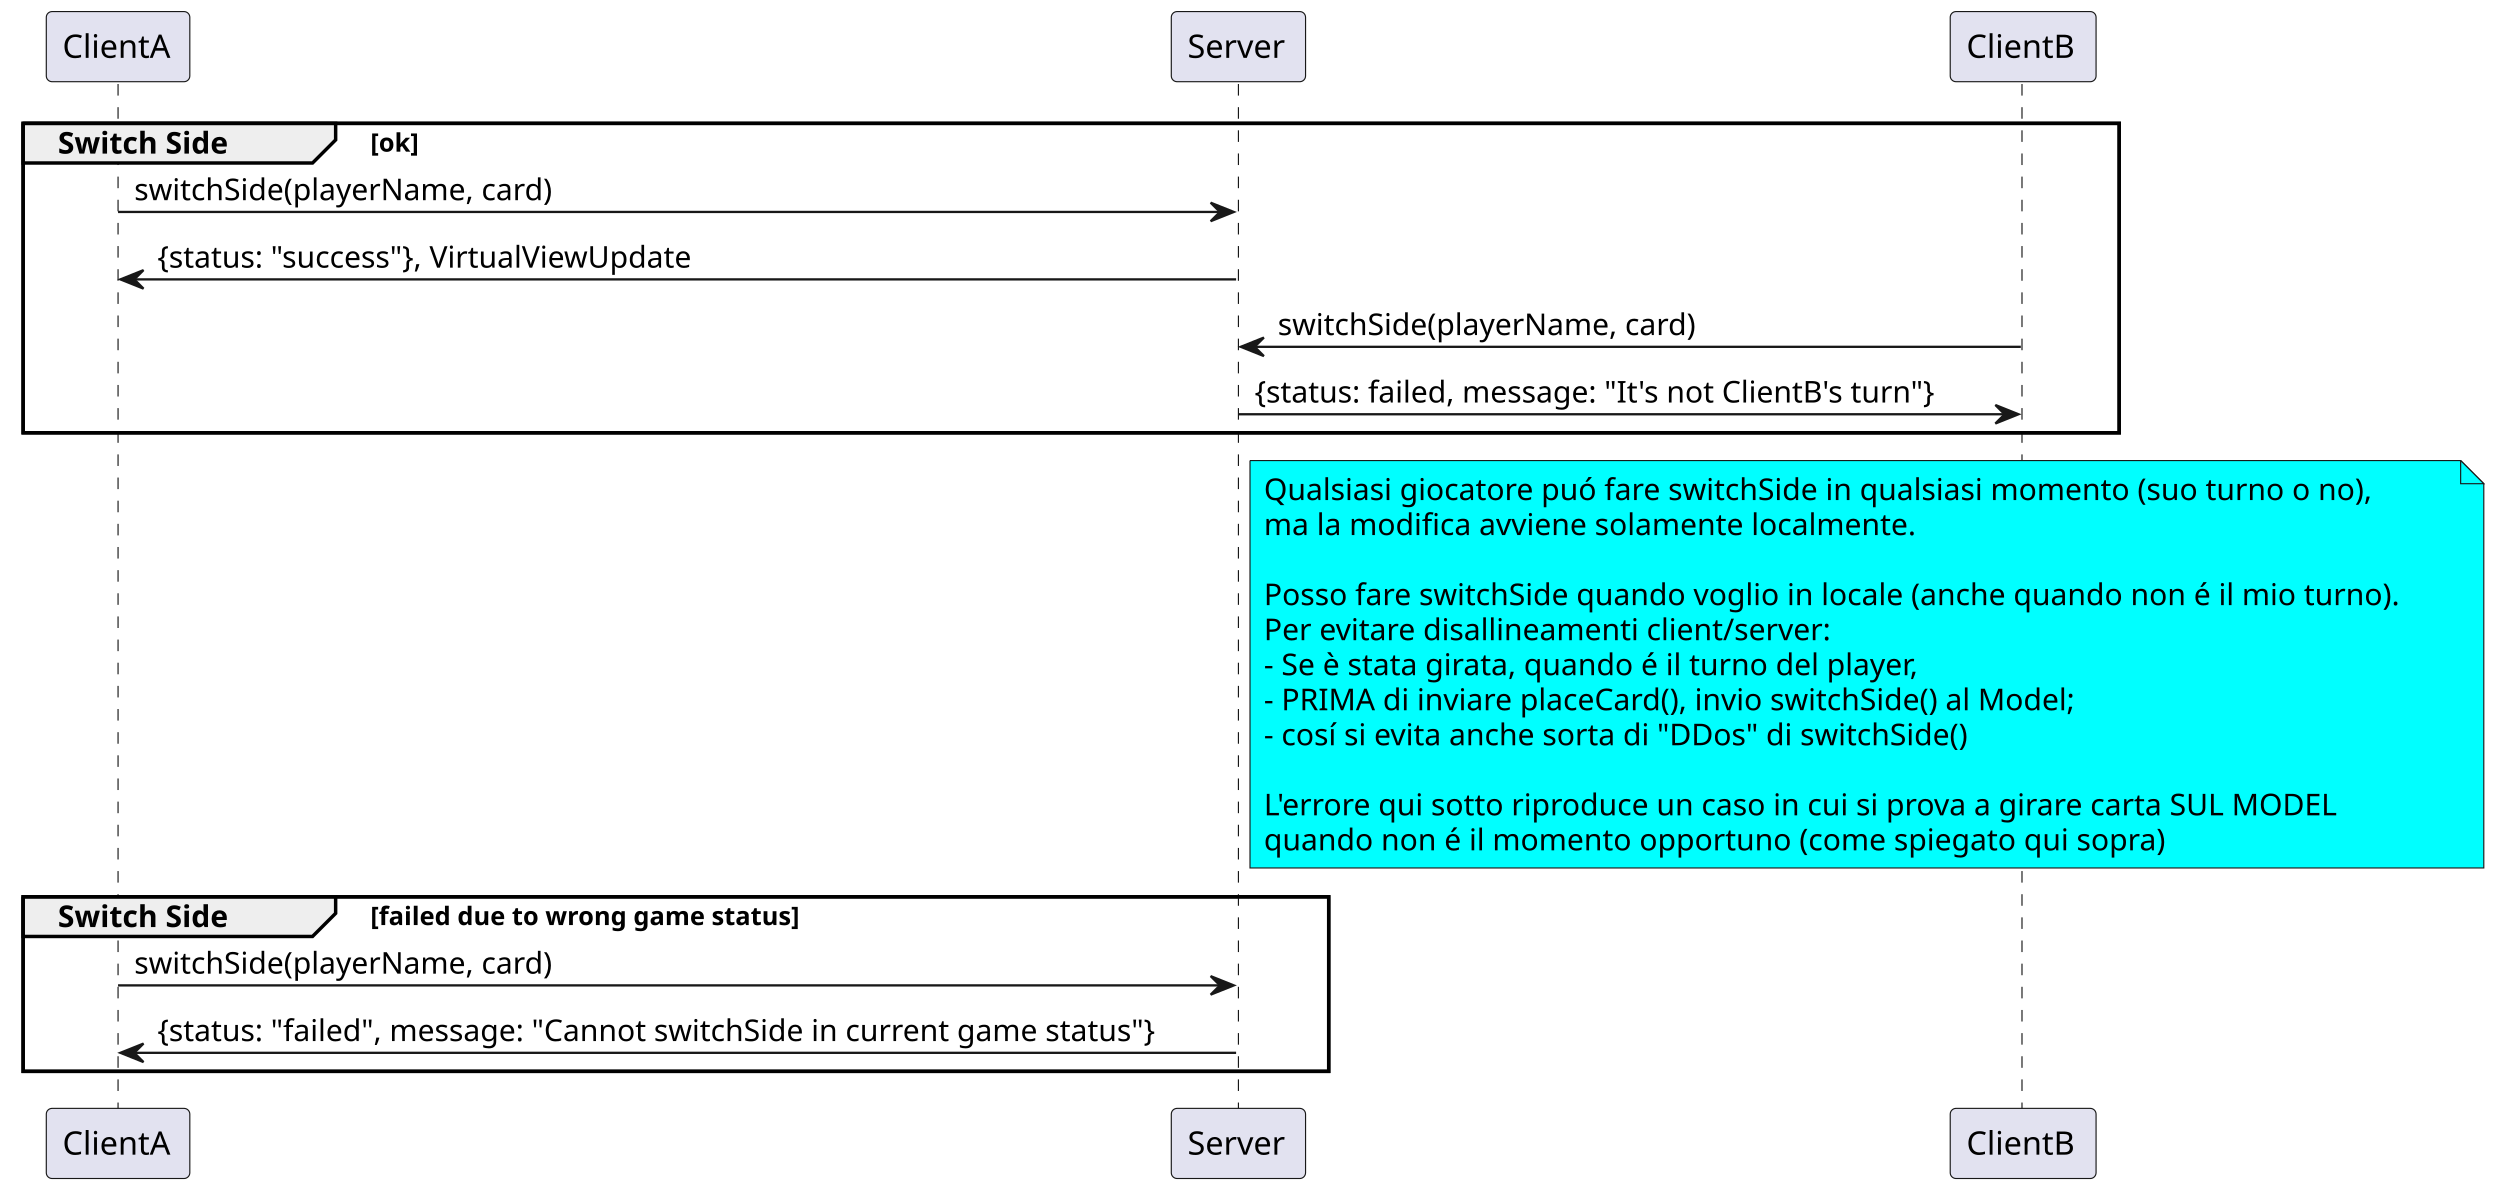
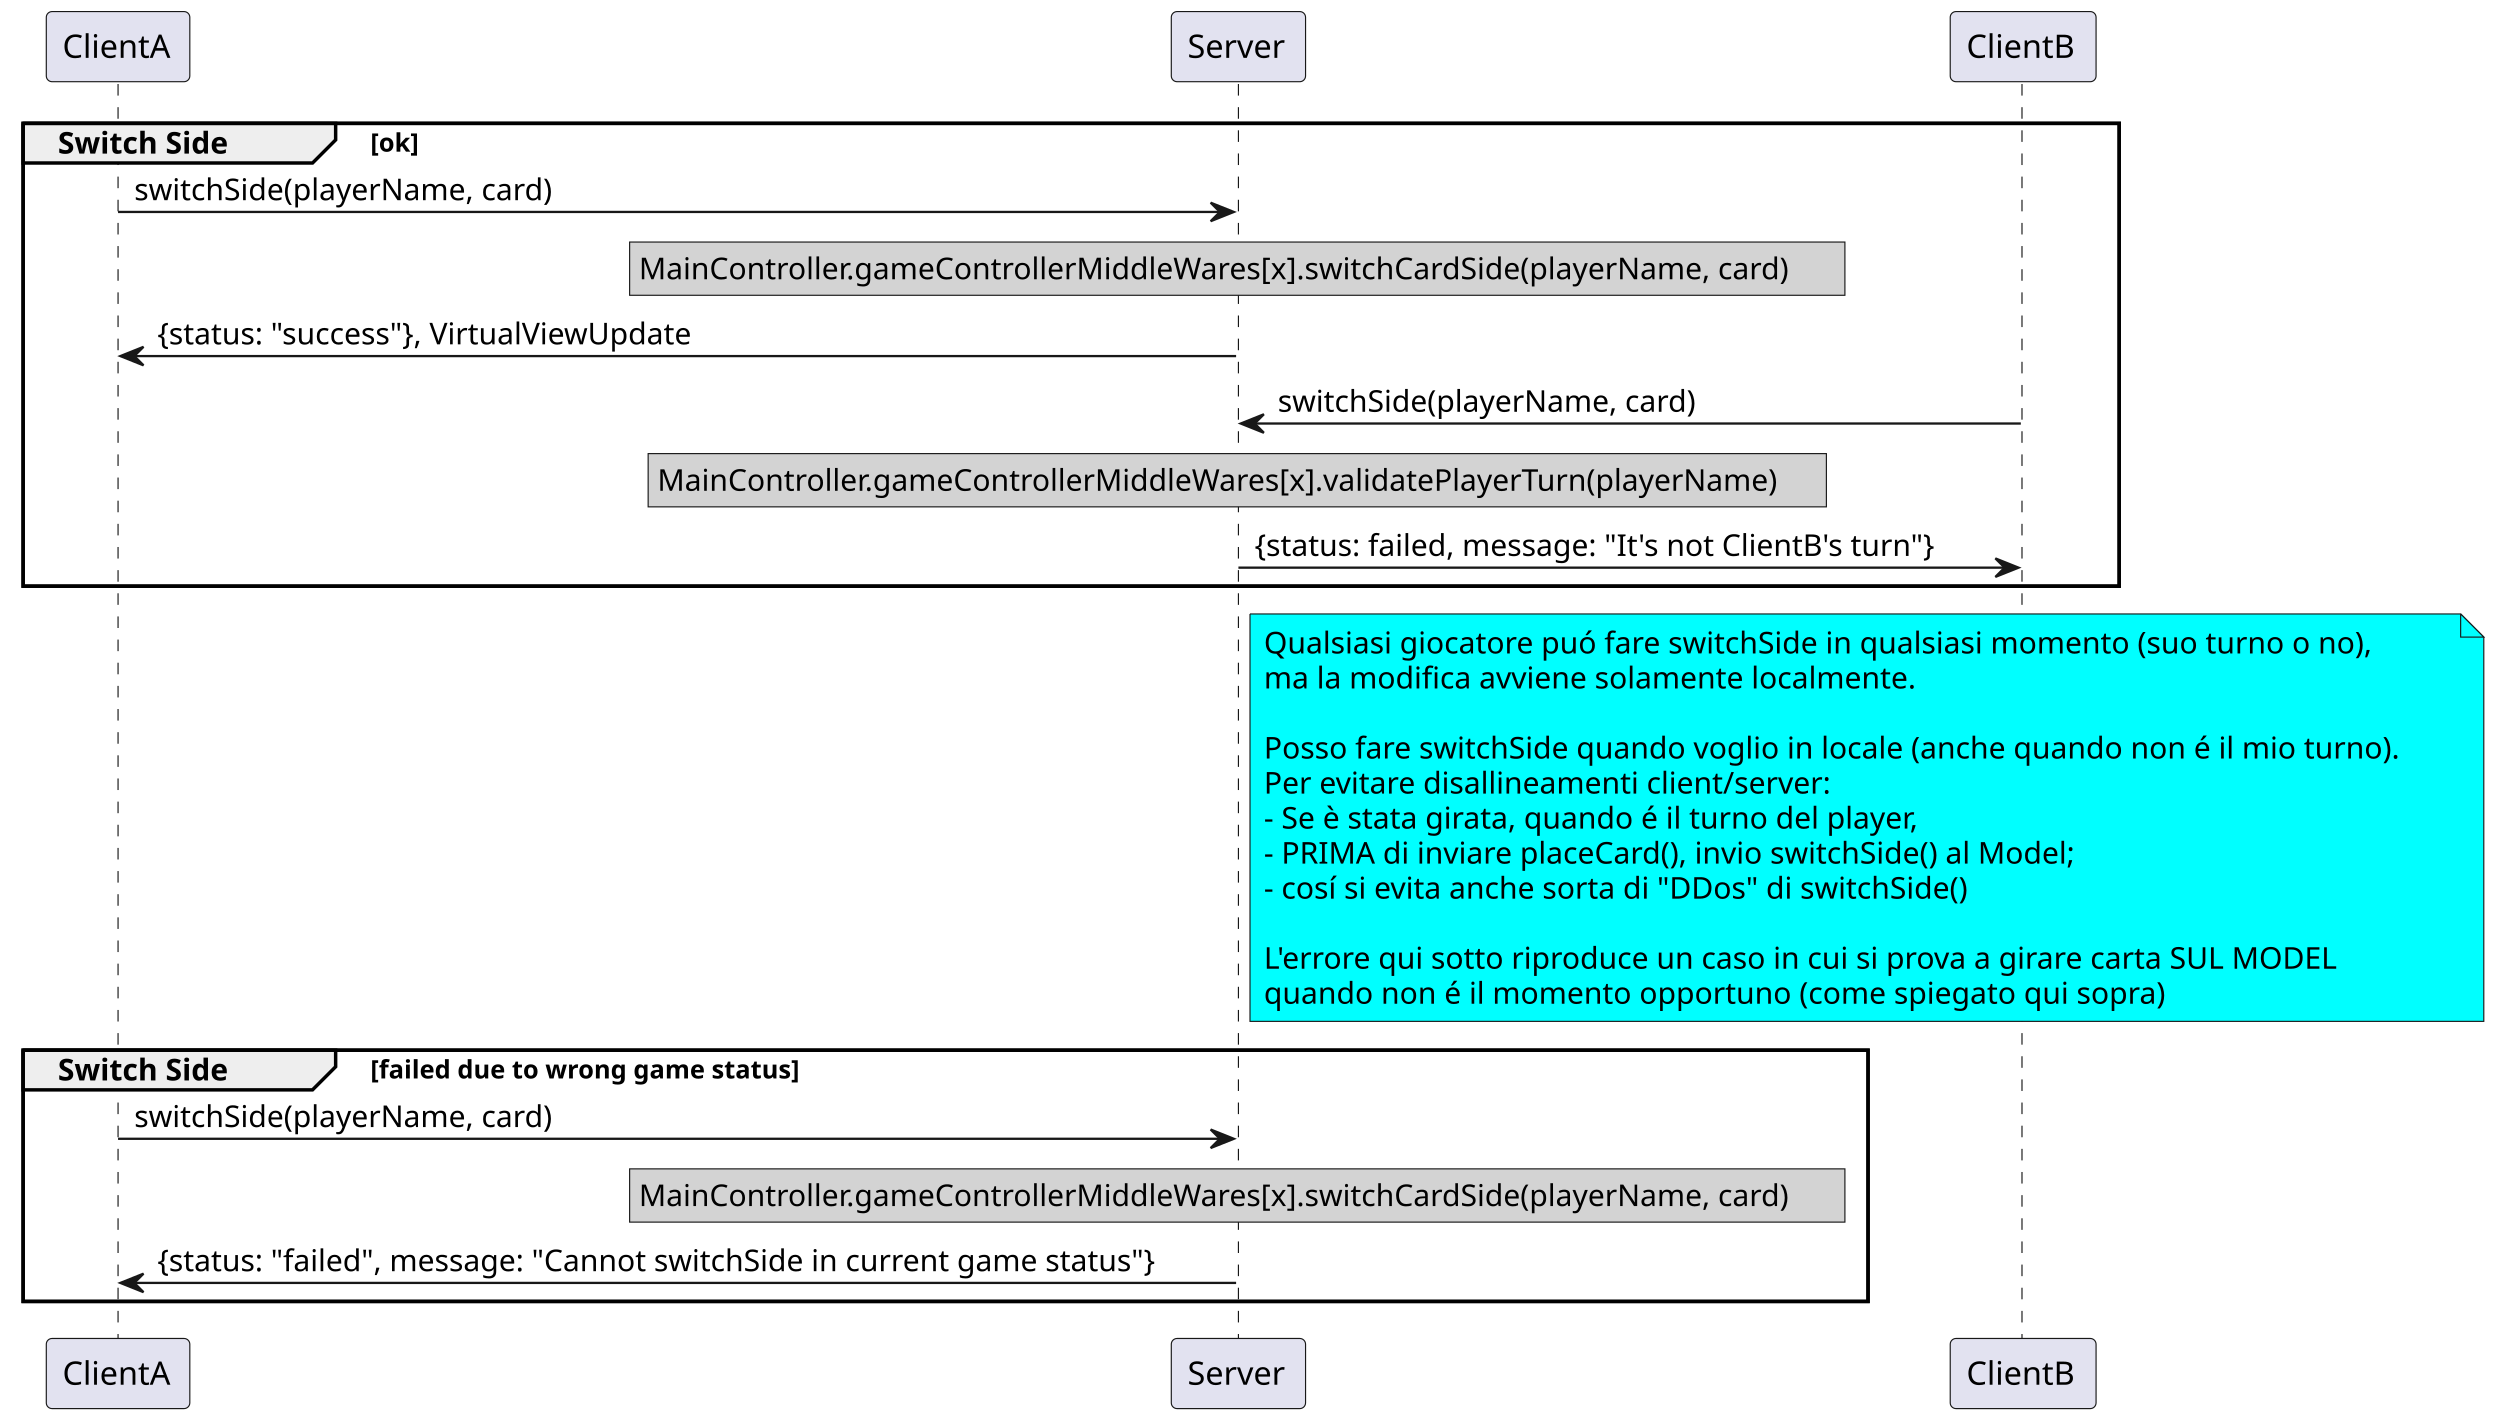
- <svg xmlns="http://www.w3.org/2000/svg" contentStyleType="text/css" height="515px" preserveAspectRatio="none" style="width:1080px;height:515px;background:#FFFFFF;" version="1.1" viewBox="0 0 1080 515" width="1080px" zoomAndPan="magnify">
+ <svg xmlns="http://www.w3.org/2000/svg" contentStyleType="text/css" height="614px" preserveAspectRatio="none" style="width:1080px;height:614px;background:#FFFFFF;" version="1.1" viewBox="0 0 1080 614" width="1080px" zoomAndPan="magnify">
  <defs />
  <g>
-     <rect fill="none" height="133.664" style="stroke:#000000;stroke-width:1.5;" width="905.5" x="10" y="53.297" />
-     <rect fill="none" height="75.398" style="stroke:#000000;stroke-width:1.5;" width="564" x="10" y="387.422" />
-     <line style="stroke:#181818;stroke-width:0.5;stroke-dasharray:5.0,5.0;" x1="51" x2="51" y1="36.297" y2="479.82" />
-     <line style="stroke:#181818;stroke-width:0.5;stroke-dasharray:5.0,5.0;" x1="535" x2="535" y1="36.297" y2="479.82" />
-     <line style="stroke:#181818;stroke-width:0.5;stroke-dasharray:5.0,5.0;" x1="873.5" x2="873.5" y1="36.297" y2="479.82" />
+     <rect fill="none" height="199.93" style="stroke:#000000;stroke-width:1.5;" width="905.5" x="10" y="53.297" />
+     <rect fill="none" height="108.531" style="stroke:#000000;stroke-width:1.5;" width="797" x="10" y="453.688" />
+     <line style="stroke:#181818;stroke-width:0.5;stroke-dasharray:5.0,5.0;" x1="51" x2="51" y1="36.297" y2="579.219" />
+     <line style="stroke:#181818;stroke-width:0.5;stroke-dasharray:5.0,5.0;" x1="535" x2="535" y1="36.297" y2="579.219" />
+     <line style="stroke:#181818;stroke-width:0.5;stroke-dasharray:5.0,5.0;" x1="873.5" x2="873.5" y1="36.297" y2="579.219" />
    <rect fill="#E2E2F0" height="30.297" rx="2.5" ry="2.5" style="stroke:#181818;stroke-width:0.5;" width="62" x="20" y="5" />
    <text fill="#000000" font-family="sans-serif" font-size="14" lengthAdjust="spacing" textLength="48" x="27" y="24.995">ClientA</text>
-     <rect fill="#E2E2F0" height="30.297" rx="2.5" ry="2.5" style="stroke:#181818;stroke-width:0.5;" width="62" x="20" y="478.82" />
-     <text fill="#000000" font-family="sans-serif" font-size="14" lengthAdjust="spacing" textLength="48" x="27" y="498.815">ClientA</text>
+     <rect fill="#E2E2F0" height="30.297" rx="2.5" ry="2.5" style="stroke:#181818;stroke-width:0.5;" width="62" x="20" y="578.219" />
+     <text fill="#000000" font-family="sans-serif" font-size="14" lengthAdjust="spacing" textLength="48" x="27" y="598.214">ClientA</text>
    <rect fill="#E2E2F0" height="30.297" rx="2.5" ry="2.5" style="stroke:#181818;stroke-width:0.5;" width="58" x="506" y="5" />
    <text fill="#000000" font-family="sans-serif" font-size="14" lengthAdjust="spacing" textLength="44" x="513" y="24.995">Server</text>
-     <rect fill="#E2E2F0" height="30.297" rx="2.5" ry="2.5" style="stroke:#181818;stroke-width:0.5;" width="58" x="506" y="478.82" />
-     <text fill="#000000" font-family="sans-serif" font-size="14" lengthAdjust="spacing" textLength="44" x="513" y="498.815">Server</text>
+     <rect fill="#E2E2F0" height="30.297" rx="2.5" ry="2.5" style="stroke:#181818;stroke-width:0.5;" width="58" x="506" y="578.219" />
+     <text fill="#000000" font-family="sans-serif" font-size="14" lengthAdjust="spacing" textLength="44" x="513" y="598.214">Server</text>
    <rect fill="#E2E2F0" height="30.297" rx="2.5" ry="2.5" style="stroke:#181818;stroke-width:0.5;" width="63" x="842.5" y="5" />
    <text fill="#000000" font-family="sans-serif" font-size="14" lengthAdjust="spacing" textLength="49" x="849.5" y="24.995">ClientB</text>
-     <rect fill="#E2E2F0" height="30.297" rx="2.5" ry="2.5" style="stroke:#181818;stroke-width:0.5;" width="63" x="842.5" y="478.82" />
-     <text fill="#000000" font-family="sans-serif" font-size="14" lengthAdjust="spacing" textLength="49" x="849.5" y="498.815">ClientB</text>
+     <rect fill="#E2E2F0" height="30.297" rx="2.5" ry="2.5" style="stroke:#181818;stroke-width:0.5;" width="63" x="842.5" y="578.219" />
+     <text fill="#000000" font-family="sans-serif" font-size="14" lengthAdjust="spacing" textLength="49" x="849.5" y="598.214">ClientB</text>
    <path d="M10,53.297 L145,53.297 L145,60.43 L135,70.43 L10,70.43 L10,53.297 " fill="#EEEEEE" style="stroke:#000000;stroke-width:1.5;" />
-     <rect fill="none" height="133.664" style="stroke:#000000;stroke-width:1.5;" width="905.5" x="10" y="53.297" />
+     <rect fill="none" height="199.93" style="stroke:#000000;stroke-width:1.5;" width="905.5" x="10" y="53.297" />
    <text fill="#000000" font-family="sans-serif" font-size="13" font-weight="bold" lengthAdjust="spacing" textLength="85" x="25" y="66.364">Switch Side</text>
    <text fill="#000000" font-family="sans-serif" font-size="11" font-weight="bold" lengthAdjust="spacing" textLength="25" x="160" y="65.507">[ok]</text>
    <polygon fill="#181818" points="523,87.562,533,91.562,523,95.562,527,91.562" style="stroke:#181818;stroke-width:1.0;" />
    <line style="stroke:#181818;stroke-width:1.0;" x1="51" x2="529" y1="91.562" y2="91.562" />
    <text fill="#000000" font-family="sans-serif" font-size="13" lengthAdjust="spacing" textLength="191" x="58" y="86.497">switchSide(playerName, card)</text>
-     <polygon fill="#181818" points="62,116.695,52,120.695,62,124.695,58,120.695" style="stroke:#181818;stroke-width:1.0;" />
-     <line style="stroke:#181818;stroke-width:1.0;" x1="56" x2="534" y1="120.695" y2="120.695" />
-     <text fill="#000000" font-family="sans-serif" font-size="13" lengthAdjust="spacing" textLength="250" x="68" y="115.629">{status: "success"}, VirtualViewUpdate</text>
-     <polygon fill="#181818" points="546,145.828,536,149.828,546,153.828,542,149.828" style="stroke:#181818;stroke-width:1.0;" />
-     <line style="stroke:#181818;stroke-width:1.0;" x1="540" x2="873" y1="149.828" y2="149.828" />
-     <text fill="#000000" font-family="sans-serif" font-size="13" lengthAdjust="spacing" textLength="191" x="552" y="144.762">switchSide(playerName, card)</text>
-     <polygon fill="#181818" points="862,174.961,872,178.961,862,182.961,866,178.961" style="stroke:#181818;stroke-width:1.0;" />
-     <line style="stroke:#181818;stroke-width:1.0;" x1="535" x2="868" y1="178.961" y2="178.961" />
-     <text fill="#000000" font-family="sans-serif" font-size="13" lengthAdjust="spacing" textLength="315" x="542" y="173.895">{status: failed, message: "It's not ClientB's turn"}</text>
-     <path d="M540,198.961 L540,374.961 L1073,374.961 L1073,208.961 L1063,198.961 L540,198.961 " fill="#00FFFF" style="stroke:#181818;stroke-width:0.5;" />
-     <path d="M1063,198.961 L1063,208.961 L1073,208.961 L1063,198.961 " fill="#00FFFF" style="stroke:#181818;stroke-width:0.5;" />
-     <text fill="#000000" font-family="sans-serif" font-size="13" lengthAdjust="spacing" textLength="501" x="546" y="216.028">Qualsiasi giocatore puó fare switchSide in qualsiasi momento (suo turno o no),</text>
-     <text fill="#000000" font-family="sans-serif" font-size="13" lengthAdjust="spacing" textLength="298" x="546" y="231.161">ma la modifica avviene solamente localmente.</text>
-     <text fill="#000000" font-family="sans-serif" font-size="13" lengthAdjust="spacing" textLength="4" x="546" y="246.293"> </text>
-     <text fill="#000000" font-family="sans-serif" font-size="13" lengthAdjust="spacing" textLength="512" x="546" y="261.426">Posso fare switchSide quando voglio in locale (anche quando non é il mio turno).</text>
-     <text fill="#000000" font-family="sans-serif" font-size="13" lengthAdjust="spacing" textLength="255" x="546" y="276.559">Per evitare disallineamenti client/server:</text>
-     <text fill="#000000" font-family="sans-serif" font-size="13" lengthAdjust="spacing" textLength="302" x="546" y="291.692">- Se è stata girata, quando é il turno del player,</text>
-     <text fill="#000000" font-family="sans-serif" font-size="13" lengthAdjust="spacing" textLength="366" x="546" y="306.825">- PRIMA di inviare placeCard(), invio switchSide() al Model;</text>
-     <text fill="#000000" font-family="sans-serif" font-size="13" lengthAdjust="spacing" textLength="323" x="546" y="321.957">- cosí si evita anche sorta di "DDos" di switchSide()</text>
-     <text fill="#000000" font-family="sans-serif" font-size="13" lengthAdjust="spacing" textLength="4" x="546" y="337.09"> </text>
-     <text fill="#000000" font-family="sans-serif" font-size="13" lengthAdjust="spacing" textLength="492" x="546" y="352.223">L'errore qui sotto riproduce un caso in cui si prova  a girare carta SUL MODEL</text>
-     <text fill="#000000" font-family="sans-serif" font-size="13" lengthAdjust="spacing" textLength="407" x="546" y="367.356">quando non é il momento opportuno (come spiegato qui sopra)</text>
-     <path d="M10,387.422 L145,387.422 L145,394.555 L135,404.555 L10,404.555 L10,387.422 " fill="#EEEEEE" style="stroke:#000000;stroke-width:1.5;" />
-     <rect fill="none" height="75.398" style="stroke:#000000;stroke-width:1.5;" width="564" x="10" y="387.422" />
-     <text fill="#000000" font-family="sans-serif" font-size="13" font-weight="bold" lengthAdjust="spacing" textLength="85" x="25" y="400.489">Switch Side</text>
-     <text fill="#000000" font-family="sans-serif" font-size="11" font-weight="bold" lengthAdjust="spacing" textLength="219" x="160" y="399.632">[failed due to wrong game status]</text>
-     <polygon fill="#181818" points="523,421.688,533,425.688,523,429.688,527,425.688" style="stroke:#181818;stroke-width:1.0;" />
-     <line style="stroke:#181818;stroke-width:1.0;" x1="51" x2="529" y1="425.688" y2="425.688" />
-     <text fill="#000000" font-family="sans-serif" font-size="13" lengthAdjust="spacing" textLength="191" x="58" y="420.622">switchSide(playerName, card)</text>
-     <polygon fill="#181818" points="62,450.82,52,454.82,62,458.82,58,454.82" style="stroke:#181818;stroke-width:1.0;" />
-     <line style="stroke:#181818;stroke-width:1.0;" x1="56" x2="534" y1="454.82" y2="454.82" />
-     <text fill="#000000" font-family="sans-serif" font-size="13" lengthAdjust="spacing" textLength="460" x="68" y="449.754">{status: "failed", message: "Cannot switchSide in current game status"}</text>
+     <rect fill="#D3D3D3" height="23" style="stroke:#181818;stroke-width:0.5;" width="525" x="272" y="104.562" />
+     <text fill="#000000" font-family="sans-serif" font-size="13" lengthAdjust="spacing" textLength="517" x="276" y="120.629">MainController.gameControllerMiddleWares[x].switchCardSide(playerName, card)</text>
+     <polygon fill="#181818" points="62,149.828,52,153.828,62,157.828,58,153.828" style="stroke:#181818;stroke-width:1.0;" />
+     <line style="stroke:#181818;stroke-width:1.0;" x1="56" x2="534" y1="153.828" y2="153.828" />
+     <text fill="#000000" font-family="sans-serif" font-size="13" lengthAdjust="spacing" textLength="250" x="68" y="148.762">{status: "success"}, VirtualViewUpdate</text>
+     <polygon fill="#181818" points="546,178.961,536,182.961,546,186.961,542,182.961" style="stroke:#181818;stroke-width:1.0;" />
+     <line style="stroke:#181818;stroke-width:1.0;" x1="540" x2="873" y1="182.961" y2="182.961" />
+     <text fill="#000000" font-family="sans-serif" font-size="13" lengthAdjust="spacing" textLength="191" x="552" y="177.895">switchSide(playerName, card)</text>
+     <rect fill="#D3D3D3" height="23" style="stroke:#181818;stroke-width:0.5;" width="509" x="280" y="195.961" />
+     <text fill="#000000" font-family="sans-serif" font-size="13" lengthAdjust="spacing" textLength="501" x="284" y="212.028">MainController.gameControllerMiddleWares[x].validatePlayerTurn(playerName)</text>
+     <polygon fill="#181818" points="862,241.227,872,245.227,862,249.227,866,245.227" style="stroke:#181818;stroke-width:1.0;" />
+     <line style="stroke:#181818;stroke-width:1.0;" x1="535" x2="868" y1="245.227" y2="245.227" />
+     <text fill="#000000" font-family="sans-serif" font-size="13" lengthAdjust="spacing" textLength="315" x="542" y="240.161">{status: failed, message: "It's not ClientB's turn"}</text>
+     <path d="M540,265.227 L540,441.227 L1073,441.227 L1073,275.227 L1063,265.227 L540,265.227 " fill="#00FFFF" style="stroke:#181818;stroke-width:0.5;" />
+     <path d="M1063,265.227 L1063,275.227 L1073,275.227 L1063,265.227 " fill="#00FFFF" style="stroke:#181818;stroke-width:0.5;" />
+     <text fill="#000000" font-family="sans-serif" font-size="13" lengthAdjust="spacing" textLength="501" x="546" y="282.293">Qualsiasi giocatore puó fare switchSide in qualsiasi momento (suo turno o no),</text>
+     <text fill="#000000" font-family="sans-serif" font-size="13" lengthAdjust="spacing" textLength="298" x="546" y="297.426">ma la modifica avviene solamente localmente.</text>
+     <text fill="#000000" font-family="sans-serif" font-size="13" lengthAdjust="spacing" textLength="4" x="546" y="312.559"> </text>
+     <text fill="#000000" font-family="sans-serif" font-size="13" lengthAdjust="spacing" textLength="512" x="546" y="327.692">Posso fare switchSide quando voglio in locale (anche quando non é il mio turno).</text>
+     <text fill="#000000" font-family="sans-serif" font-size="13" lengthAdjust="spacing" textLength="255" x="546" y="342.825">Per evitare disallineamenti client/server:</text>
+     <text fill="#000000" font-family="sans-serif" font-size="13" lengthAdjust="spacing" textLength="302" x="546" y="357.957">- Se è stata girata, quando é il turno del player,</text>
+     <text fill="#000000" font-family="sans-serif" font-size="13" lengthAdjust="spacing" textLength="366" x="546" y="373.09">- PRIMA di inviare placeCard(), invio switchSide() al Model;</text>
+     <text fill="#000000" font-family="sans-serif" font-size="13" lengthAdjust="spacing" textLength="323" x="546" y="388.223">- cosí si evita anche sorta di "DDos" di switchSide()</text>
+     <text fill="#000000" font-family="sans-serif" font-size="13" lengthAdjust="spacing" textLength="4" x="546" y="403.356"> </text>
+     <text fill="#000000" font-family="sans-serif" font-size="13" lengthAdjust="spacing" textLength="492" x="546" y="418.489">L'errore qui sotto riproduce un caso in cui si prova  a girare carta SUL MODEL</text>
+     <text fill="#000000" font-family="sans-serif" font-size="13" lengthAdjust="spacing" textLength="407" x="546" y="433.622">quando non é il momento opportuno (come spiegato qui sopra)</text>
+     <path d="M10,453.688 L145,453.688 L145,460.82 L135,470.82 L10,470.82 L10,453.688 " fill="#EEEEEE" style="stroke:#000000;stroke-width:1.5;" />
+     <rect fill="none" height="108.531" style="stroke:#000000;stroke-width:1.5;" width="797" x="10" y="453.688" />
+     <text fill="#000000" font-family="sans-serif" font-size="13" font-weight="bold" lengthAdjust="spacing" textLength="85" x="25" y="466.754">Switch Side</text>
+     <text fill="#000000" font-family="sans-serif" font-size="11" font-weight="bold" lengthAdjust="spacing" textLength="219" x="160" y="465.898">[failed due to wrong game status]</text>
+     <polygon fill="#181818" points="523,487.953,533,491.953,523,495.953,527,491.953" style="stroke:#181818;stroke-width:1.0;" />
+     <line style="stroke:#181818;stroke-width:1.0;" x1="51" x2="529" y1="491.953" y2="491.953" />
+     <text fill="#000000" font-family="sans-serif" font-size="13" lengthAdjust="spacing" textLength="191" x="58" y="486.887">switchSide(playerName, card)</text>
+     <rect fill="#D3D3D3" height="23" style="stroke:#181818;stroke-width:0.5;" width="525" x="272" y="504.953" />
+     <text fill="#000000" font-family="sans-serif" font-size="13" lengthAdjust="spacing" textLength="517" x="276" y="521.02">MainController.gameControllerMiddleWares[x].switchCardSide(playerName, card)</text>
+     <polygon fill="#181818" points="62,550.219,52,554.219,62,558.219,58,554.219" style="stroke:#181818;stroke-width:1.0;" />
+     <line style="stroke:#181818;stroke-width:1.0;" x1="56" x2="534" y1="554.219" y2="554.219" />
+     <text fill="#000000" font-family="sans-serif" font-size="13" lengthAdjust="spacing" textLength="460" x="68" y="549.153">{status: "failed", message: "Cannot switchSide in current game status"}</text>
  </g>
</svg>
